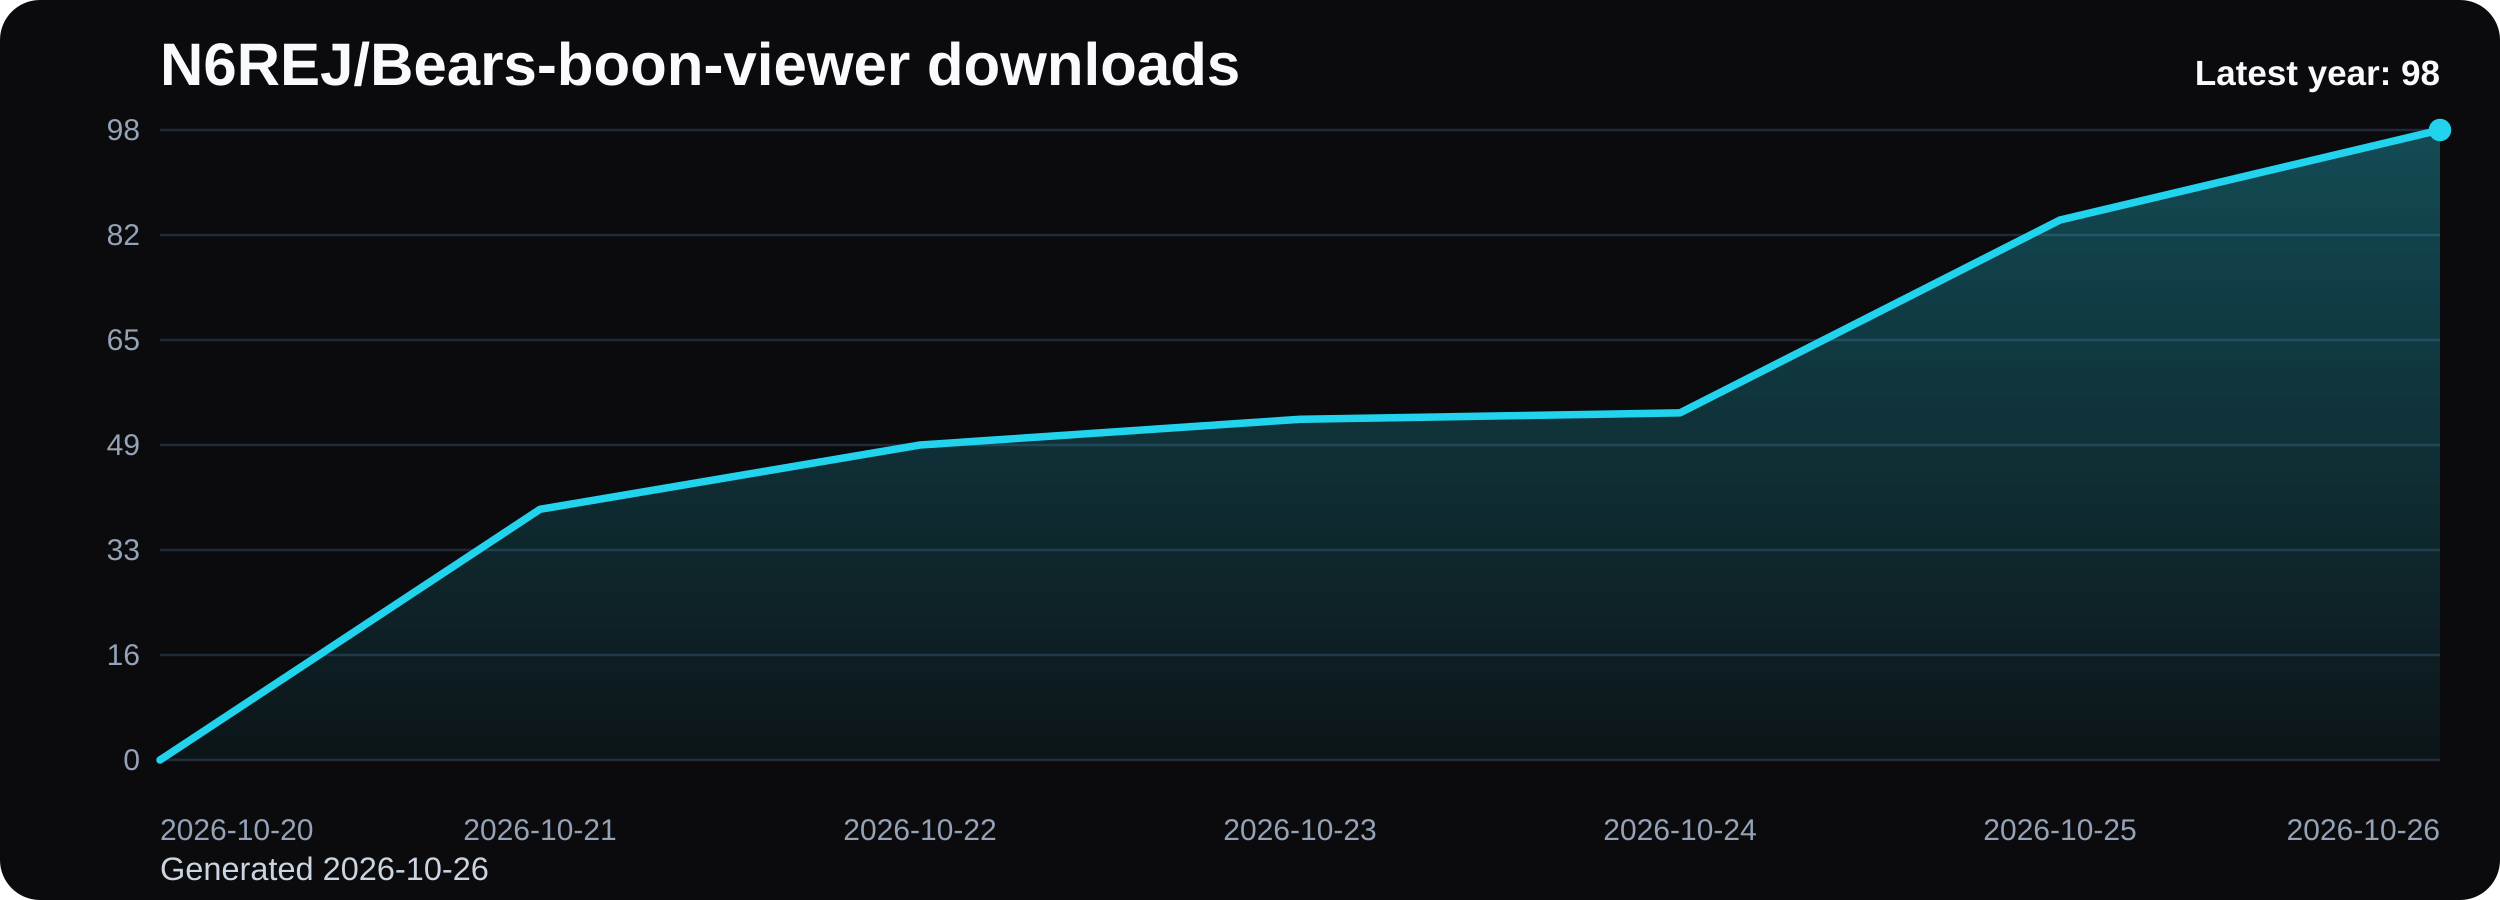
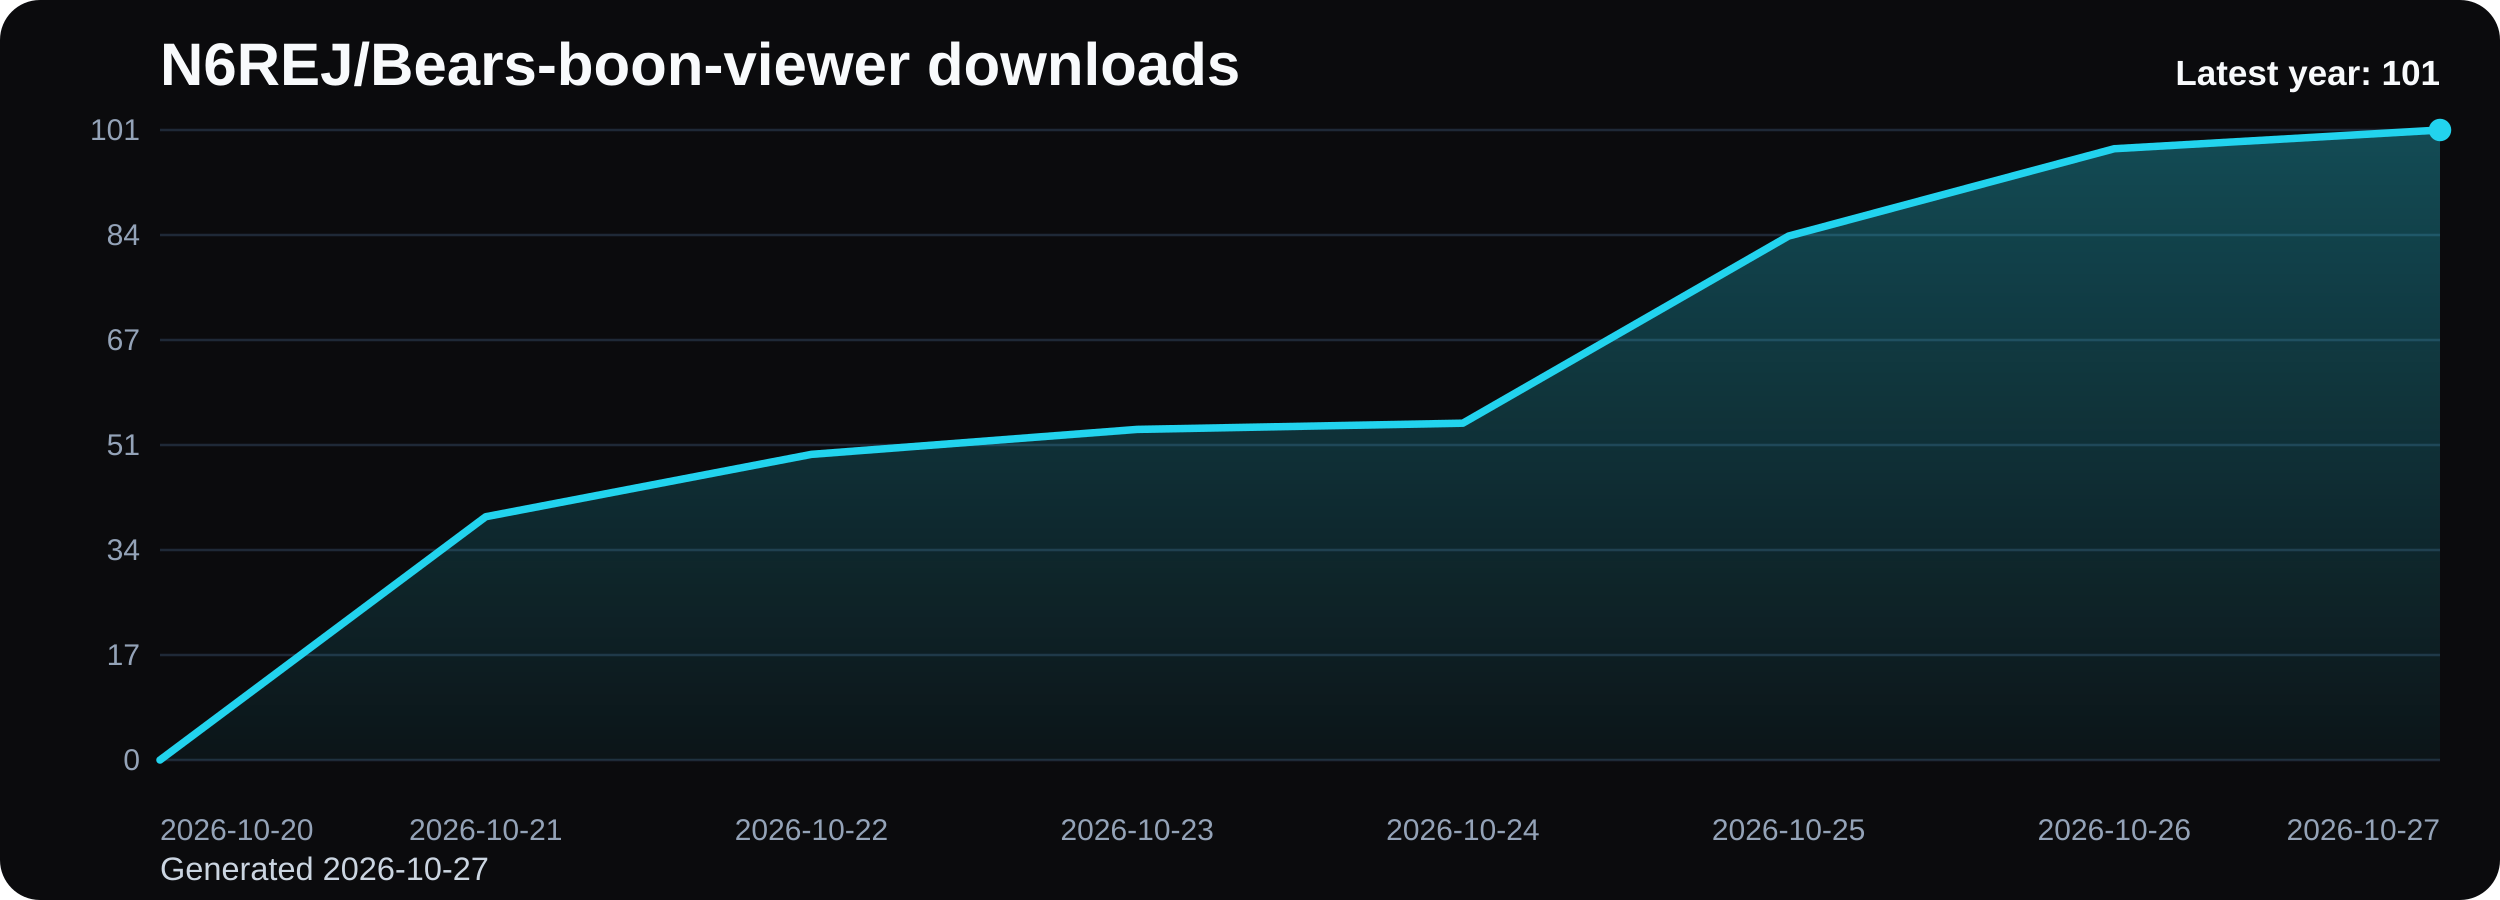
<svg xmlns="http://www.w3.org/2000/svg" viewBox="0 0 1000 360" role="img" aria-label="N6REJ/Bears-boon-viewer downloads chart">
  <defs>
    <linearGradient id="fill-yearly-black" x1="0" y1="0" x2="0" y2="1">
      <stop offset="0%" stop-color="#22d3ee" stop-opacity="0.32" />
      <stop offset="100%" stop-color="#22d3ee" stop-opacity="0.05" />
    </linearGradient>
    <style>
      .bg { fill: #0b0b0d; }
      .title { font: 700 24px Arial, sans-serif; fill: #f8fafc; }
      .sub { font: 400 13px Arial, sans-serif; fill: #cbd5e1; }
      .grid { stroke: #1f2937; stroke-width: 1; }
      .axis { font: 400 12px Arial, sans-serif; fill: #94a3b8; }
      .line { fill: none; stroke: #22d3ee; stroke-width: 3; stroke-linecap: round; stroke-linejoin: round; }
      .dot { fill: #22d3ee; }
      .value { font: 600 11px Arial, sans-serif; fill: #cbd5e1; }
      .latest { font: 700 14px Arial, sans-serif; fill: #f8fafc; }
    </style>
  </defs>
  <rect class="bg" x="0" y="0" width="1000" height="360" rx="16" />
  <text class="title" x="64" y="34">N6REJ/Bears-boon-viewer downloads</text>
-   <text class="sub" x="64" y="352">Generated 2026-10-26</text>
+   <text class="sub" x="64" y="352">Generated 2026-10-27</text>
  <line x1="64" y1="52.00" x2="976" y2="52.00" class="grid" />
-   <text x="56" y="56.00" text-anchor="end" class="axis">98</text>
+   <text x="56" y="56.00" text-anchor="end" class="axis">101</text>
  <line x1="64" y1="94.00" x2="976" y2="94.00" class="grid" />
-   <text x="56" y="98.00" text-anchor="end" class="axis">82</text>
+   <text x="56" y="98.00" text-anchor="end" class="axis">84</text>
  <line x1="64" y1="136.00" x2="976" y2="136.00" class="grid" />
-   <text x="56" y="140.00" text-anchor="end" class="axis">65</text>
+   <text x="56" y="140.00" text-anchor="end" class="axis">67</text>
  <line x1="64" y1="178.00" x2="976" y2="178.00" class="grid" />
-   <text x="56" y="182.00" text-anchor="end" class="axis">49</text>
+   <text x="56" y="182.00" text-anchor="end" class="axis">51</text>
  <line x1="64" y1="220.00" x2="976" y2="220.00" class="grid" />
-   <text x="56" y="224.00" text-anchor="end" class="axis">33</text>
+   <text x="56" y="224.00" text-anchor="end" class="axis">34</text>
  <line x1="64" y1="262.00" x2="976" y2="262.00" class="grid" />
-   <text x="56" y="266.00" text-anchor="end" class="axis">16</text>
+   <text x="56" y="266.00" text-anchor="end" class="axis">17</text>
  <line x1="64" y1="304.00" x2="976" y2="304.00" class="grid" />
  <text x="56" y="308.00" text-anchor="end" class="axis">0</text>
-   <path d="M 64.00 304 L 64.00 304.00 L 216.00 203.71 L 368.00 178.00 L 520.00 167.71 L 672.00 165.14 L 824.00 88.00 L 976.00 52.00 L 976.00 304 Z" fill="url(#fill-yearly-black)" />
-   <polyline class="line" points="64.00,304.00 216.00,203.71 368.00,178.00 520.00,167.71 672.00,165.14 824.00,88.00 976.00,52.00" />
+   <path d="M 64.00 304 L 64.00 304.00 L 194.29 206.69 L 324.57 181.74 L 454.86 171.76 L 585.14 169.27 L 715.43 94.42 L 845.71 59.49 L 976.00 52.00 L 976.00 304 Z" fill="url(#fill-yearly-black)" />
+   <polyline class="line" points="64.00,304.00 194.29,206.69 324.57,181.74 454.86,171.76 585.14,169.27 715.43,94.42 845.71,59.49 976.00,52.00" />
  <circle class="dot" cx="976.00" cy="52.00" r="4.5" />
  <text class="axis" x="64.00" y="336" text-anchor="start">2026-10-20</text>
-   <text class="axis" x="216.00" y="336" text-anchor="middle">2026-10-21</text>
-   <text class="axis" x="368.00" y="336" text-anchor="middle">2026-10-22</text>
-   <text class="axis" x="520.00" y="336" text-anchor="middle">2026-10-23</text>
-   <text class="axis" x="672.00" y="336" text-anchor="middle">2026-10-24</text>
-   <text class="axis" x="824.00" y="336" text-anchor="middle">2026-10-25</text>
-   <text class="axis" x="976.00" y="336" text-anchor="end">2026-10-26</text>
-   <text class="latest" x="976" y="34" text-anchor="end">Latest year: 98</text>
+   <text class="axis" x="194.29" y="336" text-anchor="middle">2026-10-21</text>
+   <text class="axis" x="324.57" y="336" text-anchor="middle">2026-10-22</text>
+   <text class="axis" x="454.86" y="336" text-anchor="middle">2026-10-23</text>
+   <text class="axis" x="585.14" y="336" text-anchor="middle">2026-10-24</text>
+   <text class="axis" x="715.43" y="336" text-anchor="middle">2026-10-25</text>
+   <text class="axis" x="845.71" y="336" text-anchor="middle">2026-10-26</text>
+   <text class="axis" x="976.00" y="336" text-anchor="end">2026-10-27</text>
+   <text class="latest" x="976" y="34" text-anchor="end">Latest year: 101</text>
</svg>
